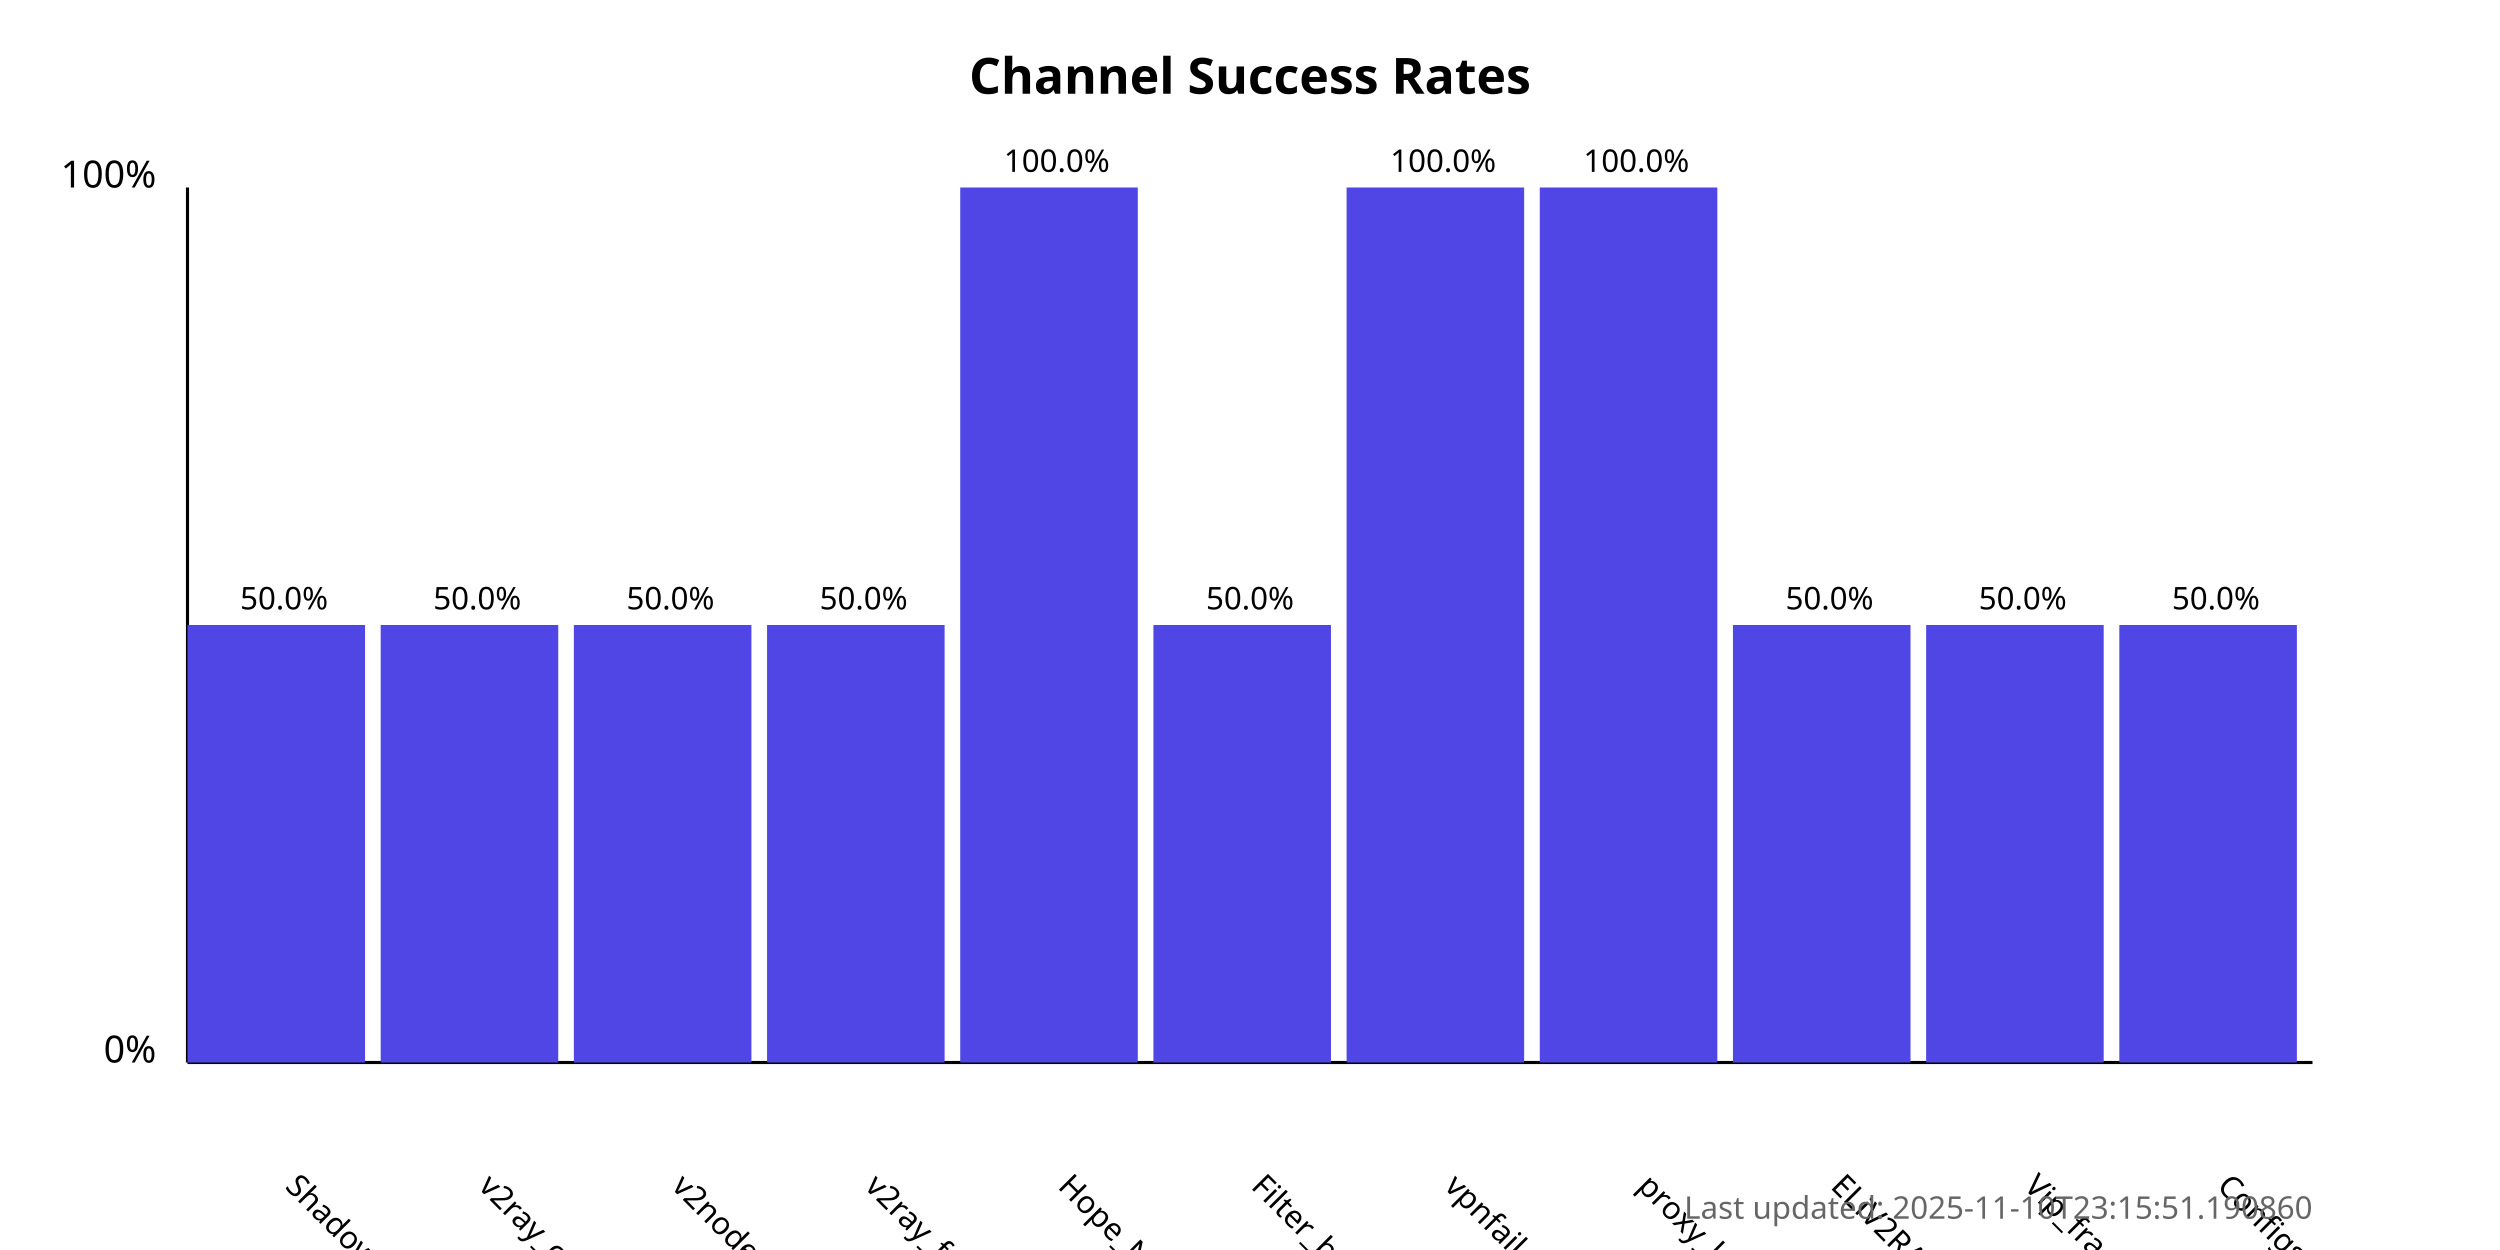
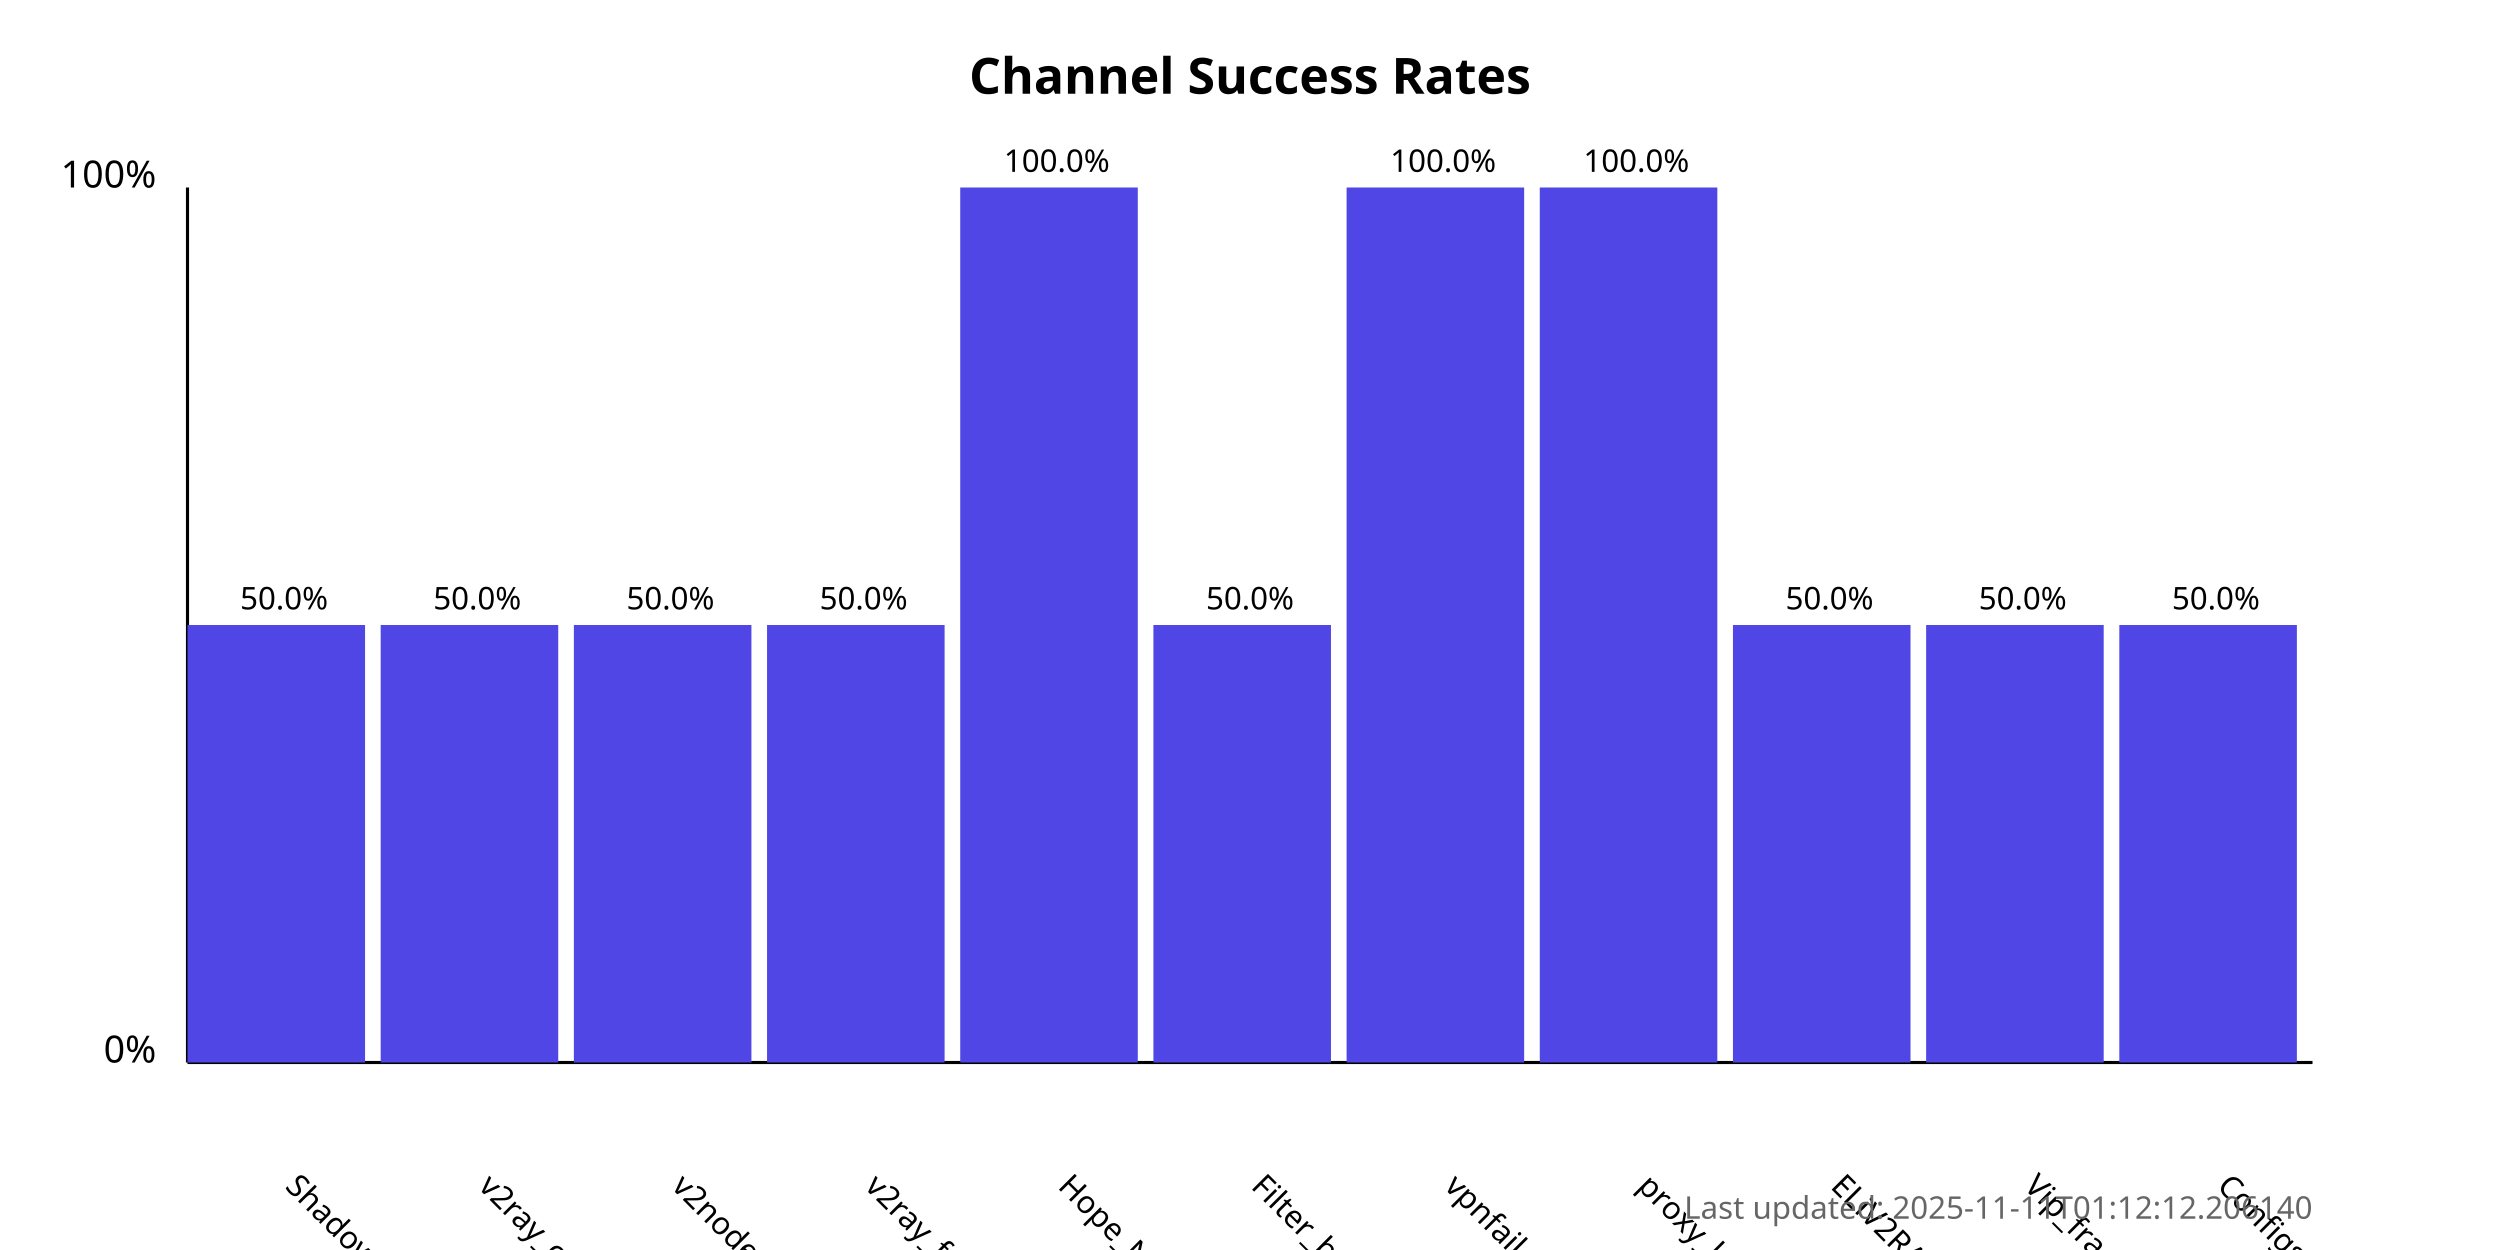
<svg xmlns="http://www.w3.org/2000/svg" width="800" height="400">
  <style>
            .chart-title { font: bold 16px sans-serif; }
            .axis-label { font: 12px sans-serif; }
            .tick-label { font: 10px sans-serif; }
            .bar { fill: #4f46e5; }
            .bar:hover { fill: #6366f1; }
            .timestamp { font: 10px sans-serif; fill: #666; }
        </style>
  <text x="400.0" y="30" text-anchor="middle" class="chart-title">
            Channel Success Rates
        </text>
  <line x1="60" y1="340" x2="60" y2="60" stroke="black" stroke-width="1" />
  <line x1="60" y1="340" x2="740" y2="340" stroke="black" stroke-width="1" />
  <text x="50" y="340" text-anchor="end" class="axis-label">0%</text>
  <text x="50" y="60" text-anchor="end" class="axis-label">100%</text>
  <g>
    <rect x="60" y="200.0" width="56.818" height="140.0" class="bar" />
    <text x="90.909" y="380" transform="rotate(45, 90.90909, 380)" text-anchor="start" class="tick-label">
                ShadowProxy66
            </text>
    <text x="90.909" y="195.0" text-anchor="middle" class="tick-label">
                50.0%
            </text>
  </g>
  <g>
    <rect x="121.818" y="200.0" width="56.818" height="140.0" class="bar" />
    <text x="152.727" y="380" transform="rotate(45, 152.7273, 380)" text-anchor="start" class="tick-label">
                v2ray_configs_pool
            </text>
    <text x="152.727" y="195.0" text-anchor="middle" class="tick-label">
                50.0%
            </text>
  </g>
  <g>
    <rect x="183.636" y="200.0" width="56.818" height="140.0" class="bar" />
    <text x="214.545" y="380" transform="rotate(45, 214.5455, 380)" text-anchor="start" class="tick-label">
                v2nodes
            </text>
    <text x="214.545" y="195.0" text-anchor="middle" class="tick-label">
                50.0%
            </text>
  </g>
  <g>
    <rect x="245.455" y="200.0" width="56.818" height="140.0" class="bar" />
    <text x="276.364" y="380" transform="rotate(45, 276.3636, 380)" text-anchor="start" class="tick-label">
                v2ray_free_conf
            </text>
    <text x="276.364" y="195.0" text-anchor="middle" class="tick-label">
                50.0%
            </text>
  </g>
  <g>
    <rect x="307.273" y="60.0" width="56.818" height="280.0" class="bar" />
    <text x="338.182" y="380" transform="rotate(45, 338.1818, 380)" text-anchor="start" class="tick-label">
                Hope_Net
            </text>
    <text x="338.182" y="55.0" text-anchor="middle" class="tick-label">
                100.0%
            </text>
  </g>
  <g>
    <rect x="369.091" y="200.0" width="56.818" height="140.0" class="bar" />
    <text x="400.0" y="380" transform="rotate(45, 400.0, 380)" text-anchor="start" class="tick-label">
                Filter_breaker
            </text>
    <text x="400.0" y="195.0" text-anchor="middle" class="tick-label">
                50.0%
            </text>
  </g>
  <g>
    <rect x="430.909" y="60.0" width="56.818" height="280.0" class="bar" />
    <text x="461.818" y="380" transform="rotate(45, 461.8182, 380)" text-anchor="start" class="tick-label">
                vpnfail_vless
            </text>
    <text x="461.818" y="55.0" text-anchor="middle" class="tick-label">
                100.0%
            </text>
  </g>
  <g>
    <rect x="492.727" y="60.0" width="56.818" height="280.0" class="bar" />
    <text x="523.636" y="380" transform="rotate(45, 523.6364, 380)" text-anchor="start" class="tick-label">
                proxy_kafee
            </text>
    <text x="523.636" y="55.0" text-anchor="middle" class="tick-label">
                100.0%
            </text>
  </g>
  <g>
    <rect x="554.545" y="200.0" width="56.818" height="140.0" class="bar" />
    <text x="585.455" y="380" transform="rotate(45, 585.4545, 380)" text-anchor="start" class="tick-label">
                ELiV2RAY
            </text>
    <text x="585.455" y="195.0" text-anchor="middle" class="tick-label">
                50.0%
            </text>
  </g>
  <g>
    <rect x="616.364" y="200.0" width="56.818" height="140.0" class="bar" />
    <text x="647.273" y="380" transform="rotate(45, 647.2727, 380)" text-anchor="start" class="tick-label">
                Vip_fragment_v2ray
            </text>
    <text x="647.273" y="195.0" text-anchor="middle" class="tick-label">
                50.0%
            </text>
  </g>
  <g>
    <rect x="678.182" y="200.0" width="56.818" height="140.0" class="bar" />
    <text x="709.091" y="380" transform="rotate(45, 709.0909, 380)" text-anchor="start" class="tick-label">
                ConfigsHubPlus
            </text>
    <text x="709.091" y="195.0" text-anchor="middle" class="tick-label">
                50.0%
            </text>
  </g>
  <text x="740" y="390" text-anchor="end" class="timestamp">
-             Last updated: 2025-11-10T23:15:51.190860
+             Last updated: 2025-11-11T01:12:12.206140
        </text>
</svg>
